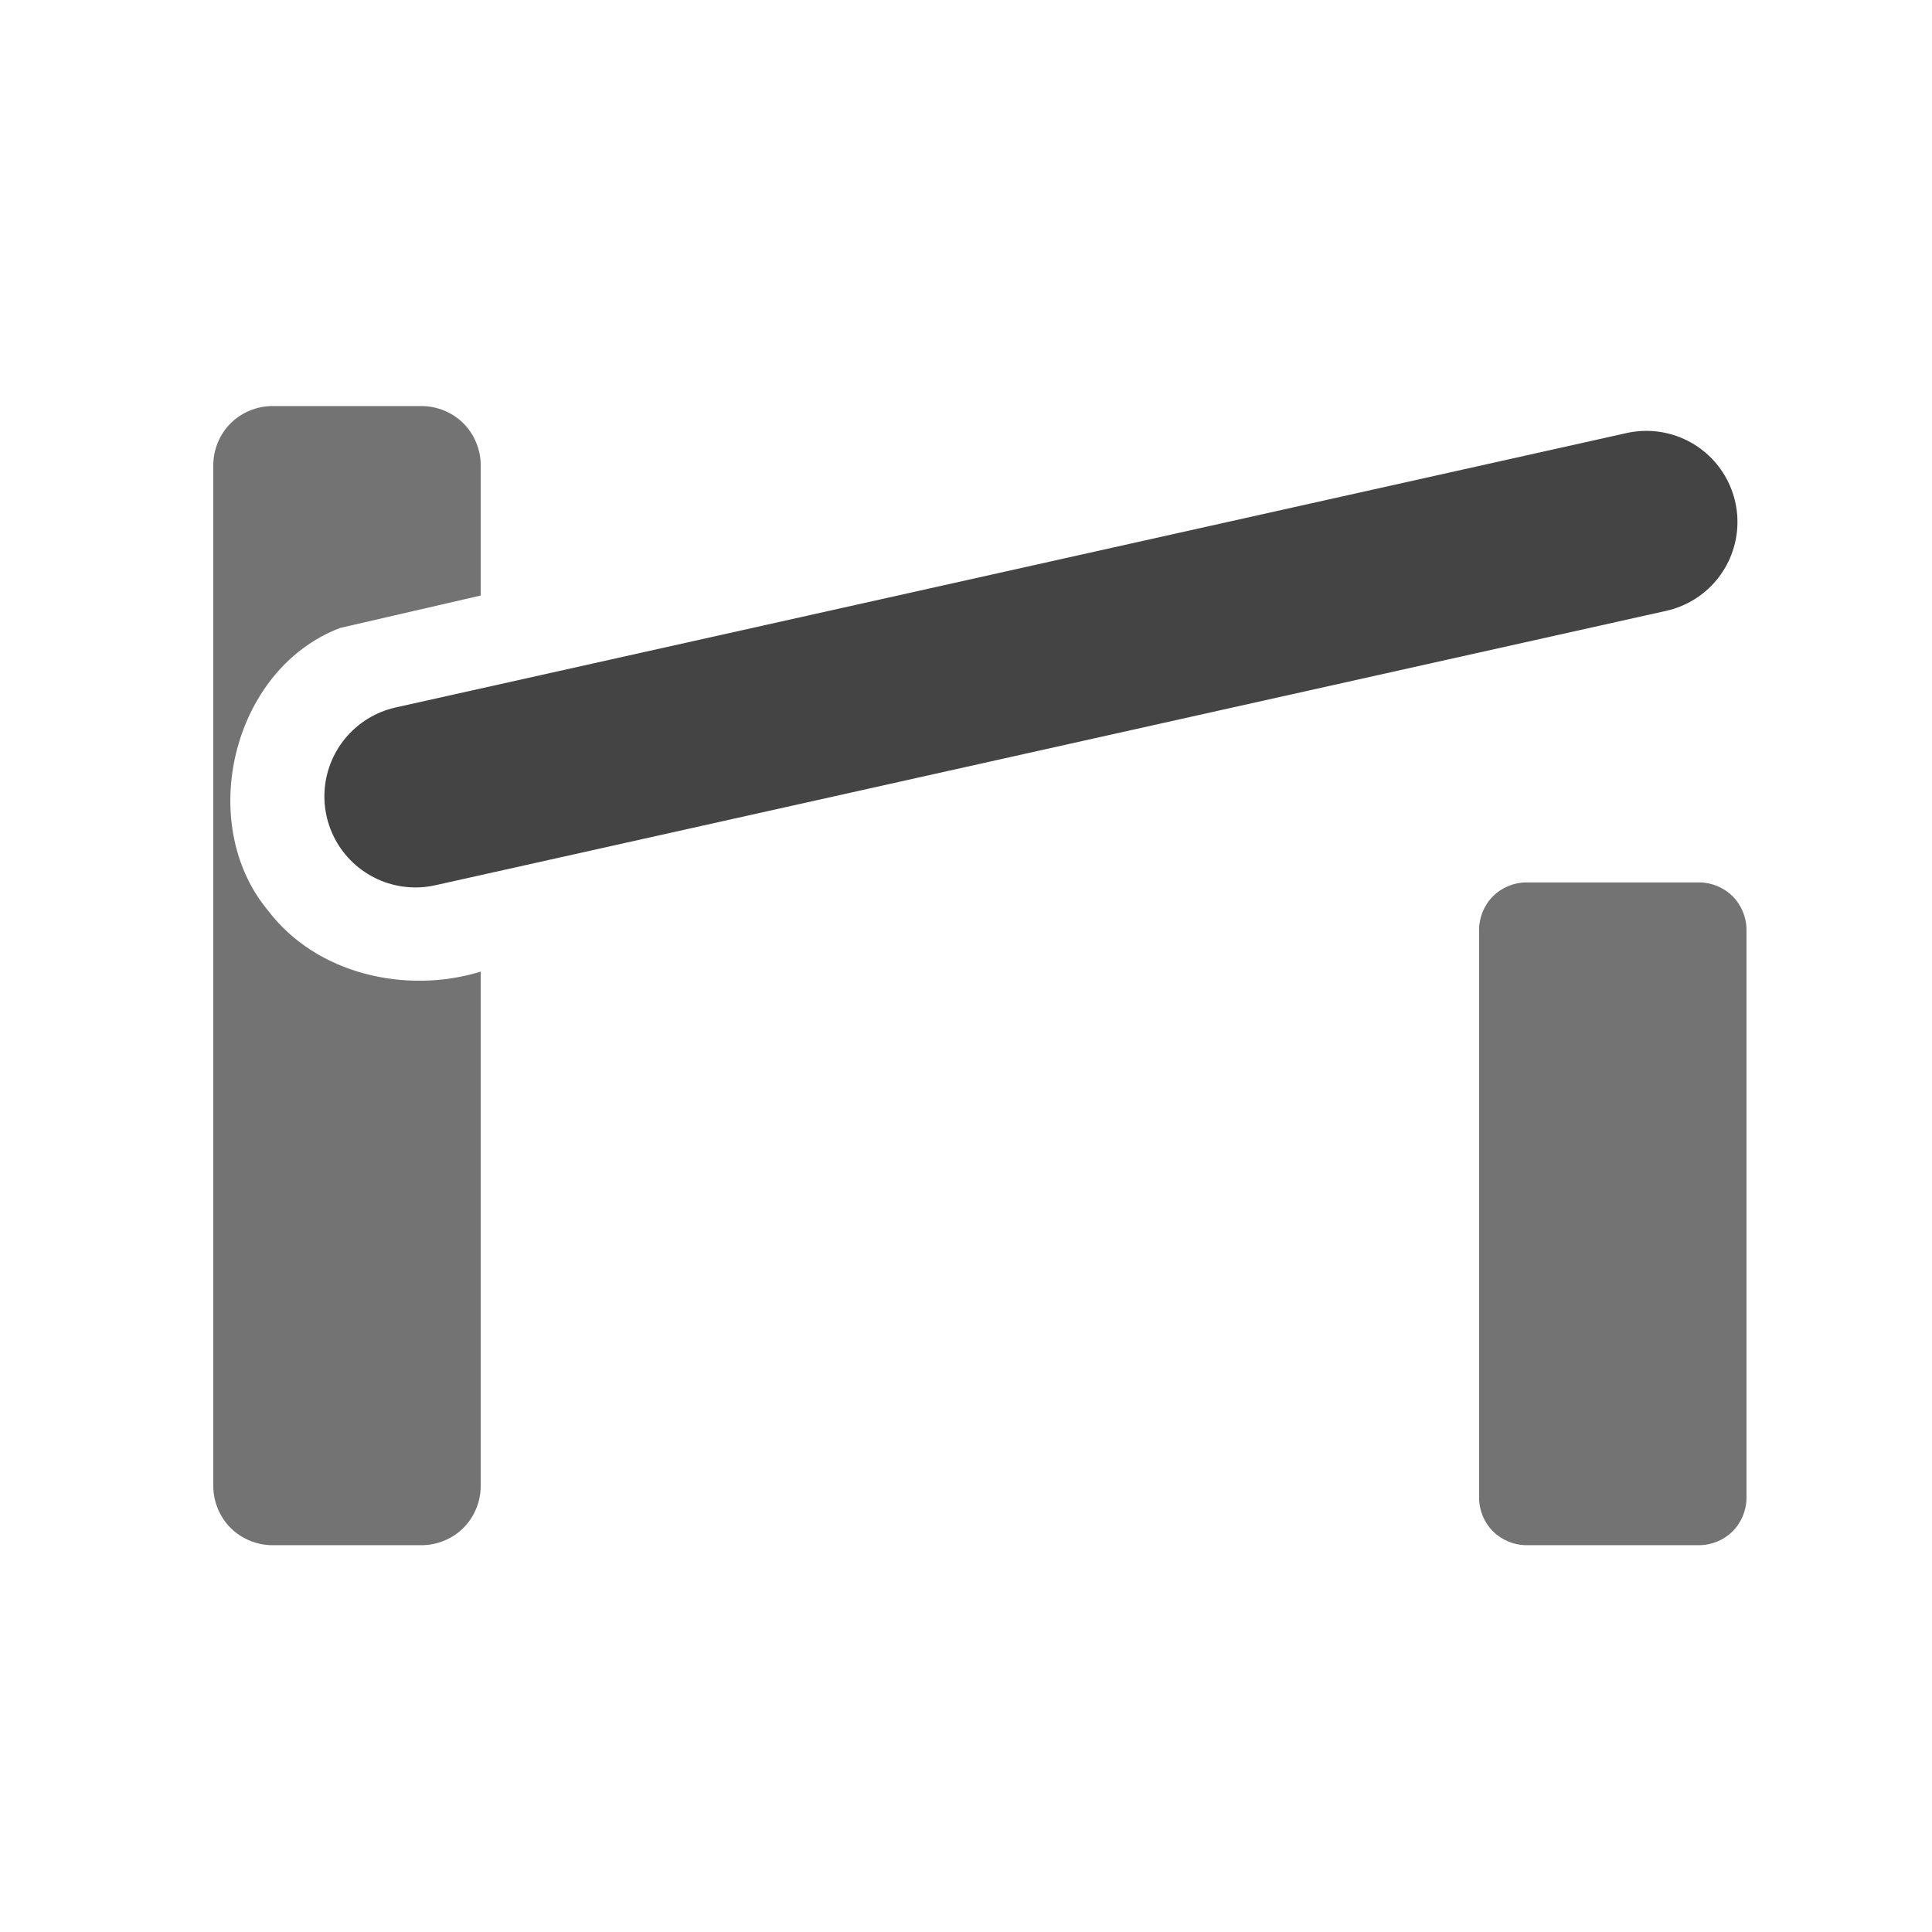
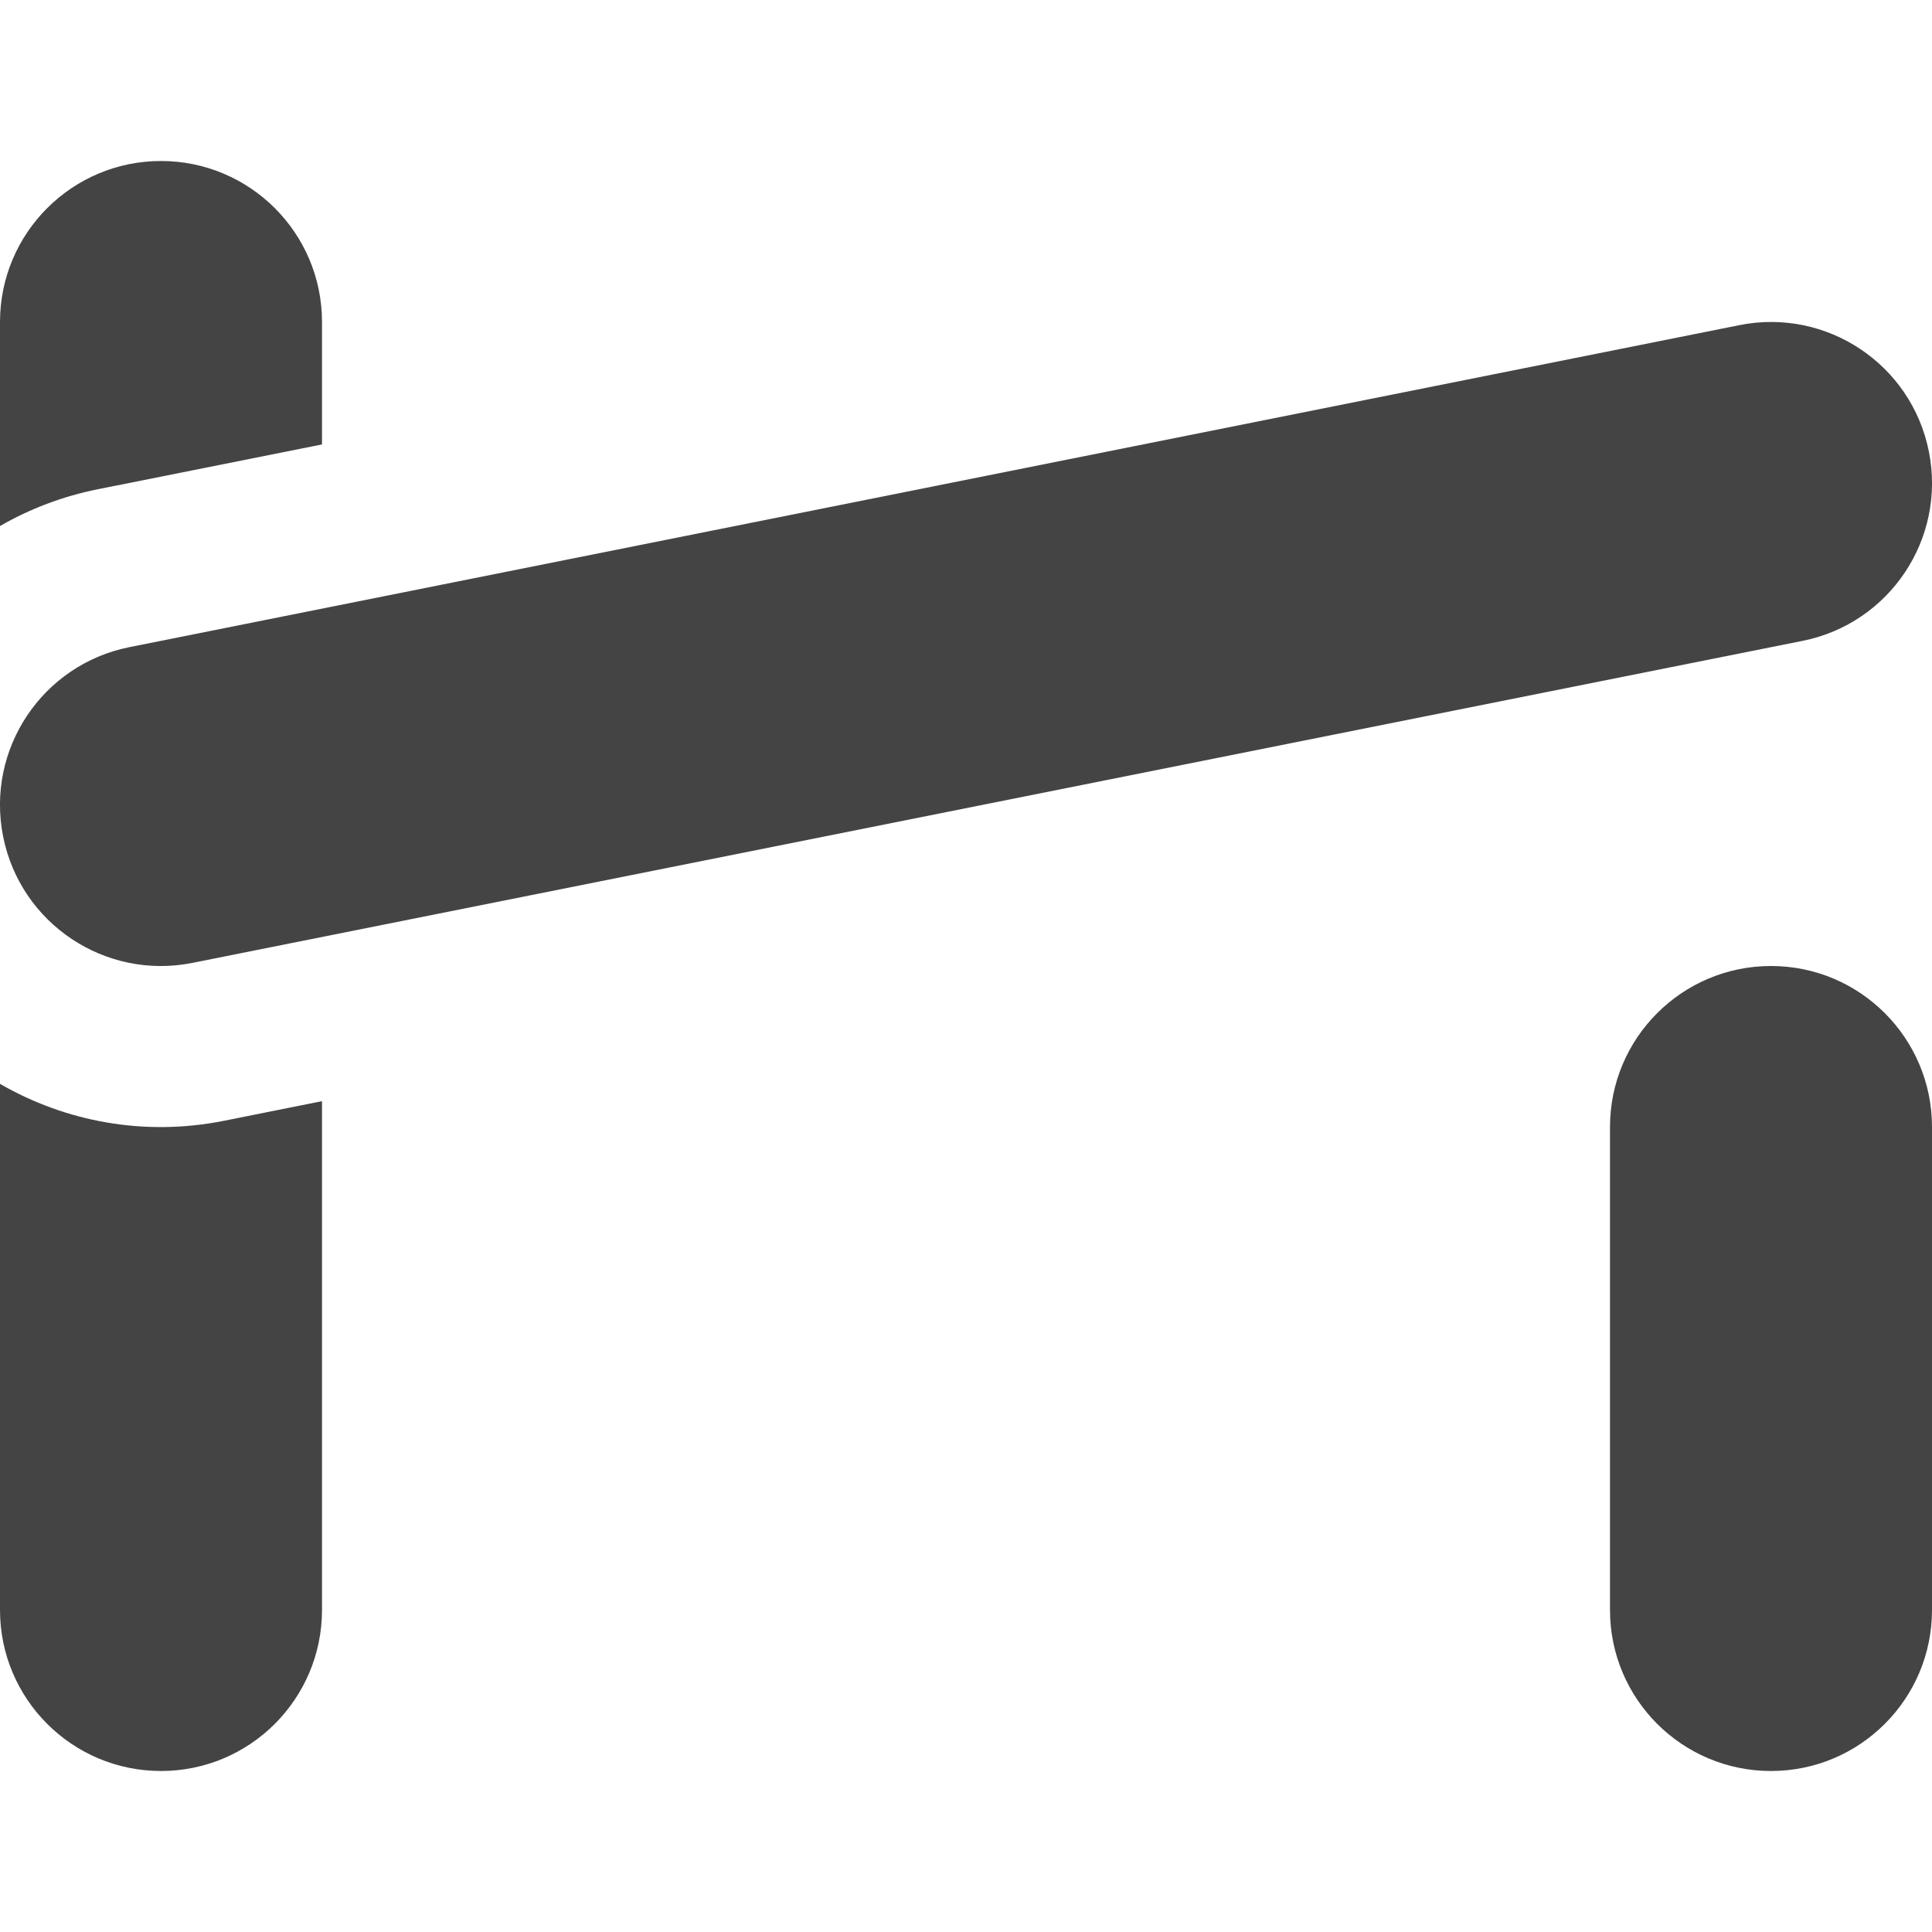
- <svg xmlns="http://www.w3.org/2000/svg" width="12" height="12" viewBox="0 0 580 580" fill="none">
-   <path d="M124.726 239.072L494.254 156.692" stroke="#444444" stroke-width="54.685" stroke-linecap="round" />
-   <path opacity="0.75" d="M458.25 264.906C454.527 264.904 450.826 266.436 448.194 269.069C445.561 271.701 444.03 275.402 444.031 279.125V449.656C444.029 453.379 445.561 457.08 448.194 459.712C450.826 462.345 454.527 463.877 458.25 463.875H510.094C513.817 463.877 517.517 462.345 520.15 459.712C522.782 457.08 524.314 453.379 524.312 449.656V279.125C524.314 275.402 522.782 271.701 520.15 269.069C517.517 266.436 513.817 264.905 510.094 264.906H458.25Z" fill="#444444" />
-   <path opacity="0.75" d="M81.75 121.906C77.111 121.906 72.499 123.814 69.219 127.094C65.939 130.374 64.031 134.986 64.031 139.625V446.156C64.031 450.795 65.939 455.407 69.219 458.688C72.499 461.968 77.111 463.875 81.75 463.875H126.594C131.232 463.875 135.845 461.968 139.125 458.688C142.405 455.407 144.312 450.795 144.312 446.156V291.688C121.897 298.57 95.011 292.474 80.531 273.438C58.571 247.169 69.776 200.748 102.156 188.5C116.206 185.246 130.26 182.022 144.312 178.781V139.625C144.312 134.986 142.405 130.374 139.125 127.094C135.845 123.814 131.232 121.906 126.594 121.906H81.75Z" fill="#444444" />
+ <svg xmlns="http://www.w3.org/2000/svg" width="48" height="48" viewBox="0 0 48 48" fill="none">
+   <g clip-path="url(#clip0_1934_2048)">
+     <path d="M8 11.042V8C8 5.791 6.209 4 4 4C1.791 4 5.93718e-09 5.791 5.93718e-09 8V13.069C0.736 12.645 1.552 12.331 2.431 12.155L8 11.042Z" fill="#444444" />
+     <path d="M8 27.358L5.569 27.845C3.584 28.242 1.625 27.867 5.93718e-09 26.928V40C5.93718e-09 42.209 1.791 44 4 44C6.209 44 8 42.209 8 40V27.358Z" fill="#444444" />
+     <path d="M47.922 11.216C48.356 13.382 46.951 15.489 44.785 15.922L4.784 23.922C2.618 24.356 0.511 22.951 0.078 20.785C-0.356 18.618 1.049 16.511 3.216 16.078L43.215 8.078C45.382 7.644 47.489 9.049 47.922 11.216Z" fill="#444444" />
+     <path d="M48 28C48 25.791 46.209 24 44 24C41.791 24 40 25.791 40 28V40C40 42.209 41.791 44 44 44C46.209 44 48 42.209 48 40V28Z" fill="#444444" />
+   </g>
+   <defs>
+     <clipPath id="clip0_1934_2048">
+       <rect width="48" height="48" fill="#444444" />
+     </clipPath>
+   </defs>
</svg>
